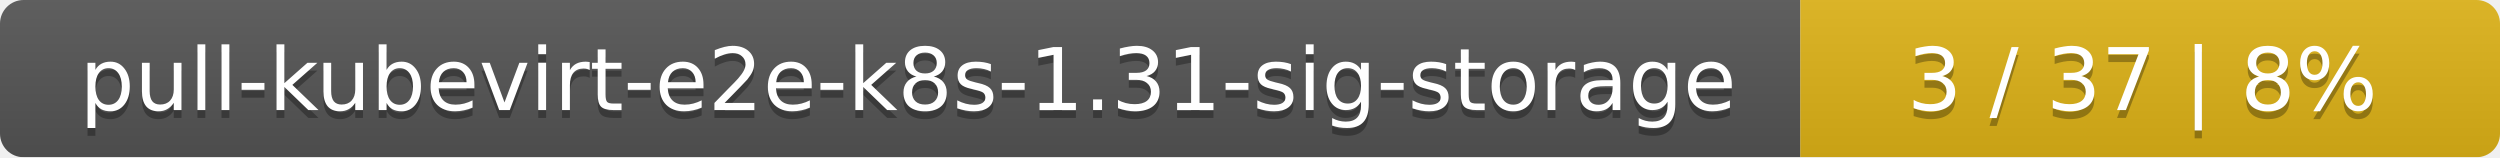
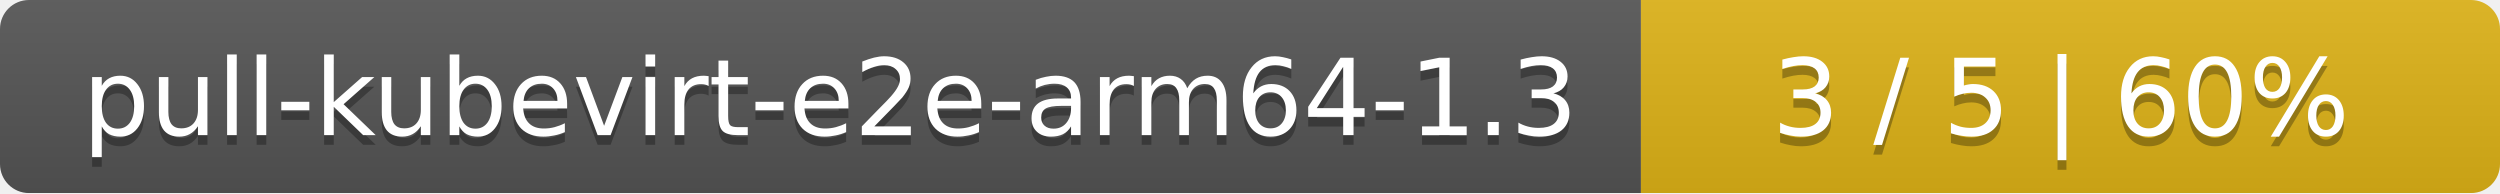
- <svg xmlns="http://www.w3.org/2000/svg" width="318" height="20">
+ <svg xmlns="http://www.w3.org/2000/svg" width="259" height="20">
  <linearGradient id="smooth" x2="0" y2="100%">
    <stop offset="0" stop-color="#bbb" stop-opacity=".1" />
    <stop offset="1" stop-opacity=".1" />
  </linearGradient>
  <mask id="round">
-     <rect width="318" height="20" rx="3" fill="#fff" />
+     <rect width="259" height="20" rx="3" fill="#fff" />
  </mask>
  <g mask="url(#round)">
-     <rect width="229" height="20" fill="#555" />
-     <rect x="229" width="89" height="20" fill="#dfb317" />
-     <rect width="318" height="20" fill="url(#smooth)" />
+     <rect width="170" height="20" fill="#555" />
+     <rect x="170" width="89" height="20" fill="#dfb317" />
+     <rect width="259" height="20" fill="url(#smooth)" />
  </g>
  <g fill="#fff" text-anchor="middle" font-family="DejaVu Sans,Verdana,Geneva,sans-serif" font-size="11">
-     <text x="115.5" y="15" fill="#010101" fill-opacity=".3">pull-kubevirt-e2e-k8s-1.31-sig-storage</text>
-     <text x="115.5" y="14">pull-kubevirt-e2e-k8s-1.31-sig-storage</text>
-     <text x="272.5" y="15" fill="#010101" fill-opacity=".3">3 / 37    |    8%</text>
-     <text x="272.5" y="14">3 / 37    |    8%</text>
+     <text x="86" y="15" fill="#010101" fill-opacity=".3">pull-kubevirt-e2e-arm64-1.3</text>
+     <text x="86" y="14">pull-kubevirt-e2e-arm64-1.3</text>
+     <text x="213.5" y="15" fill="#010101" fill-opacity=".3">3 / 5    |    60%</text>
+     <text x="213.5" y="14">3 / 5    |    60%</text>
  </g>
</svg>
